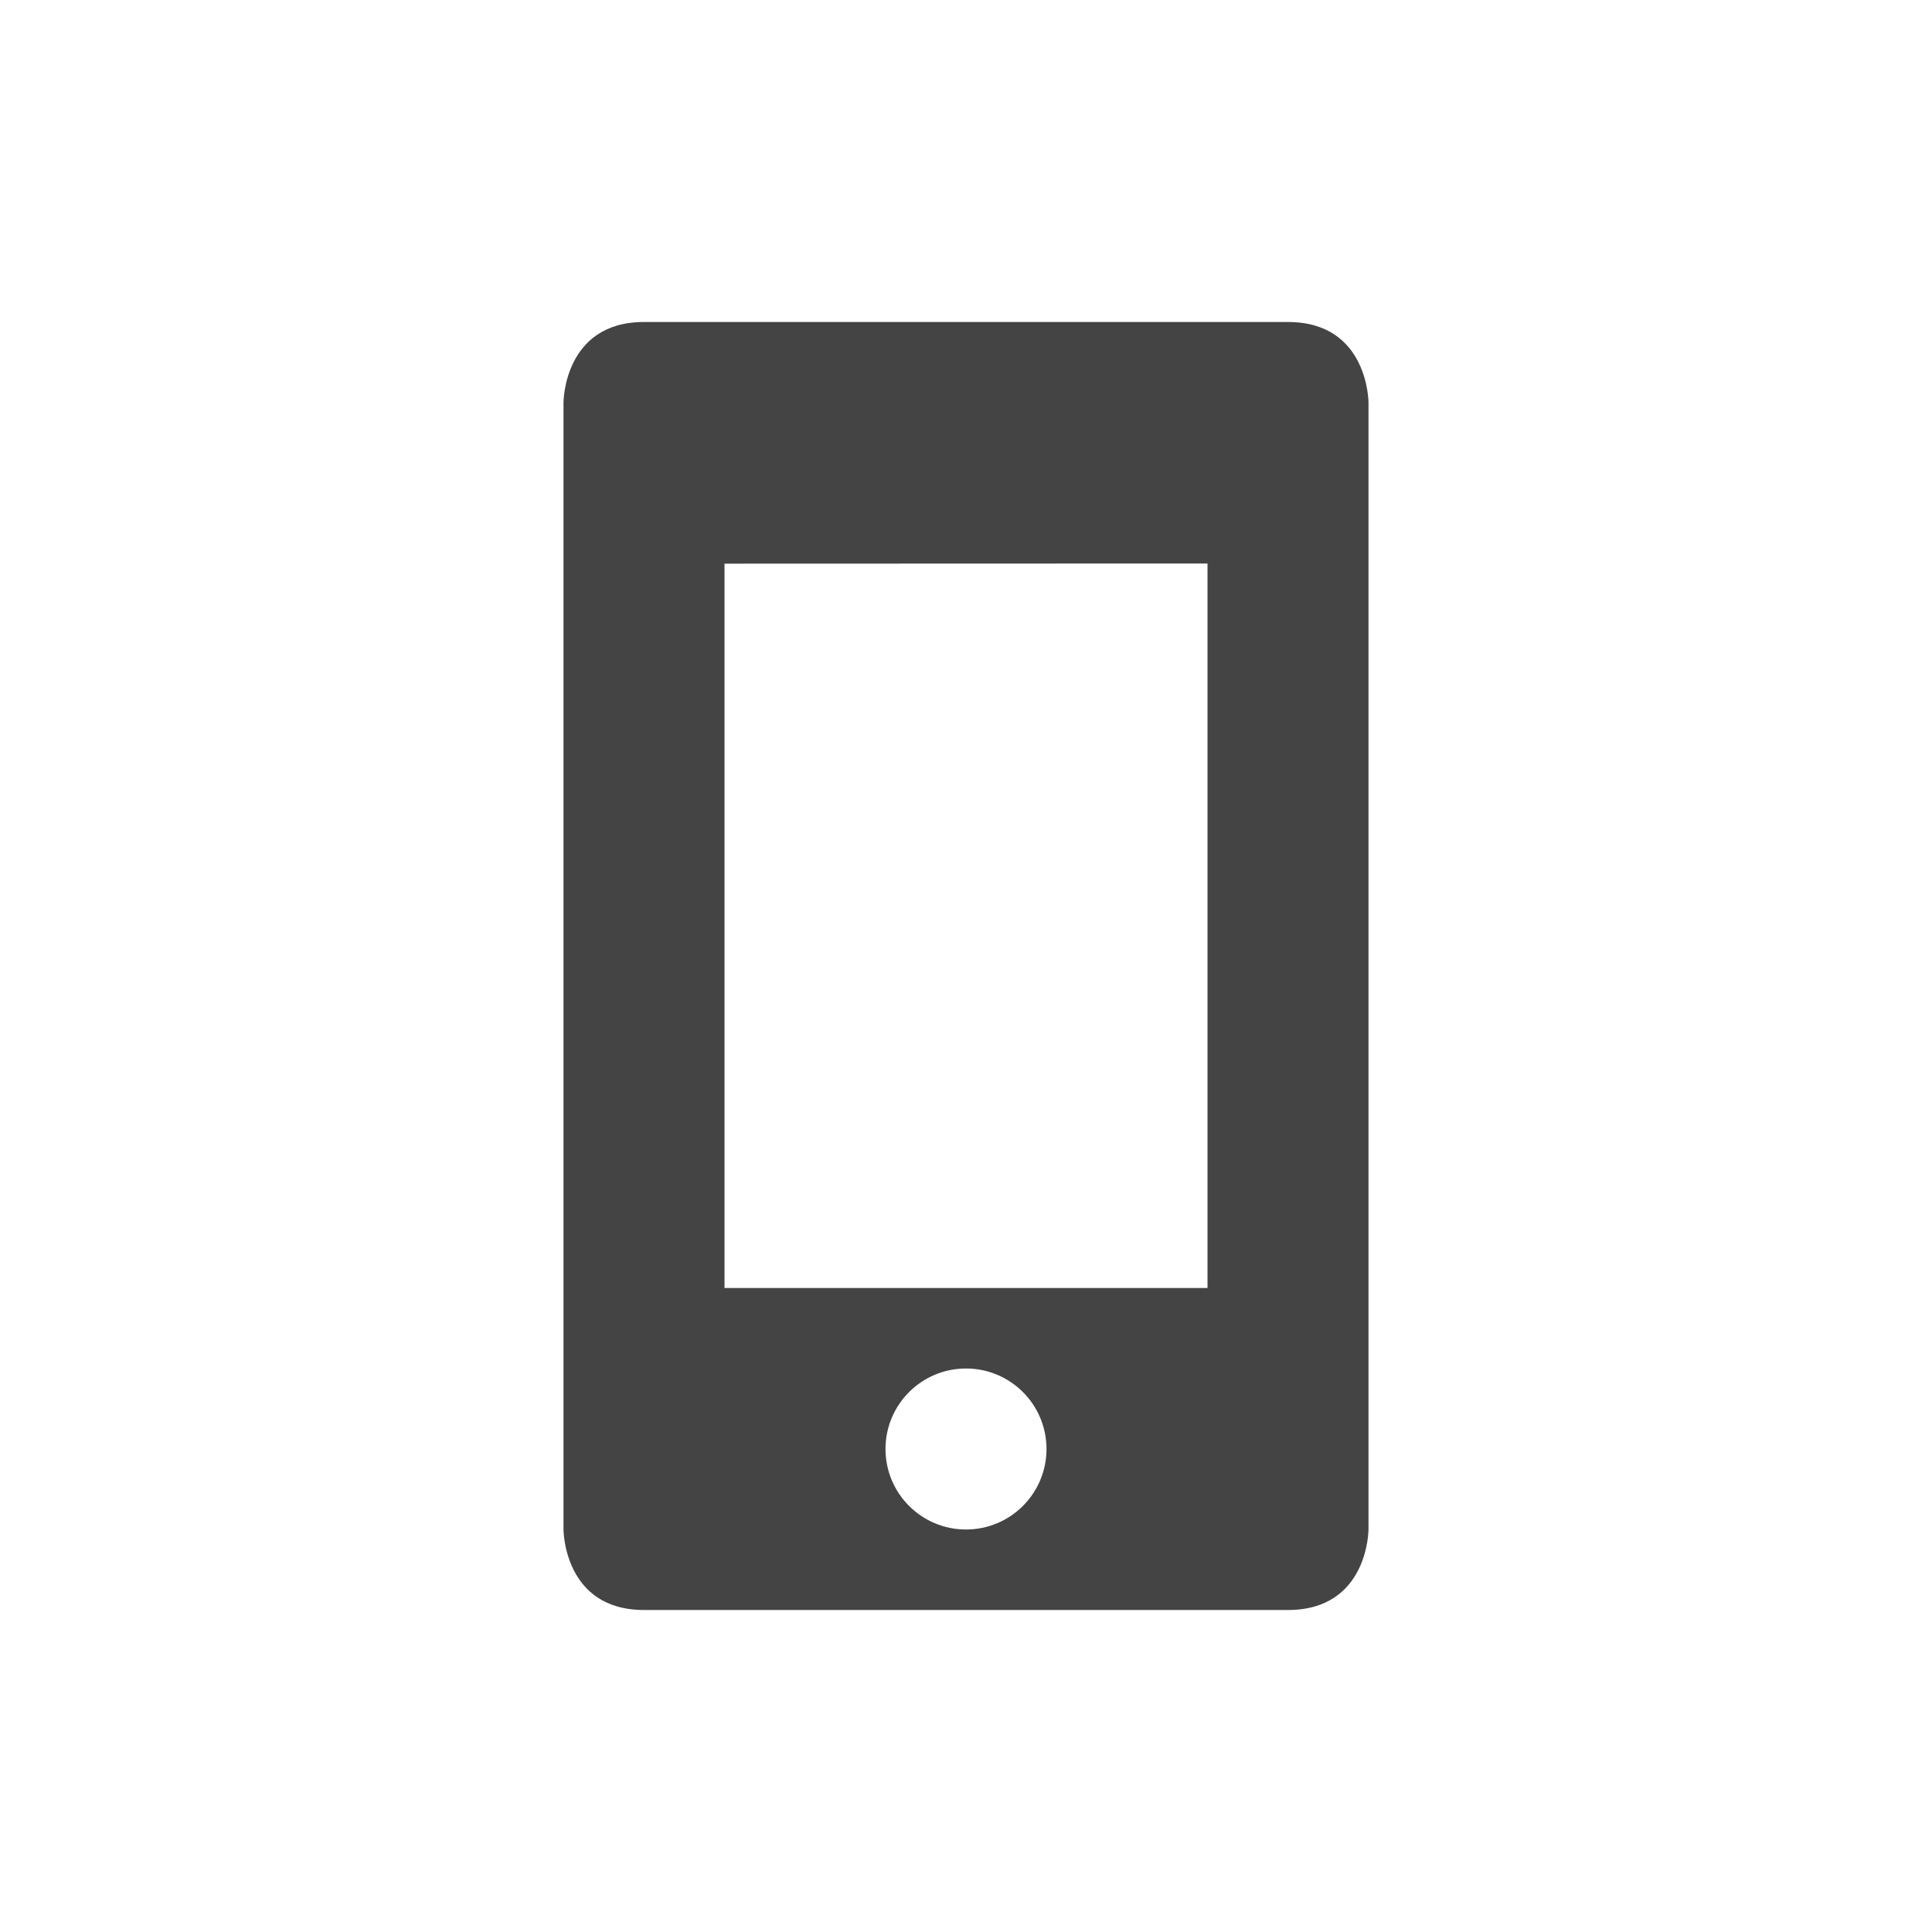
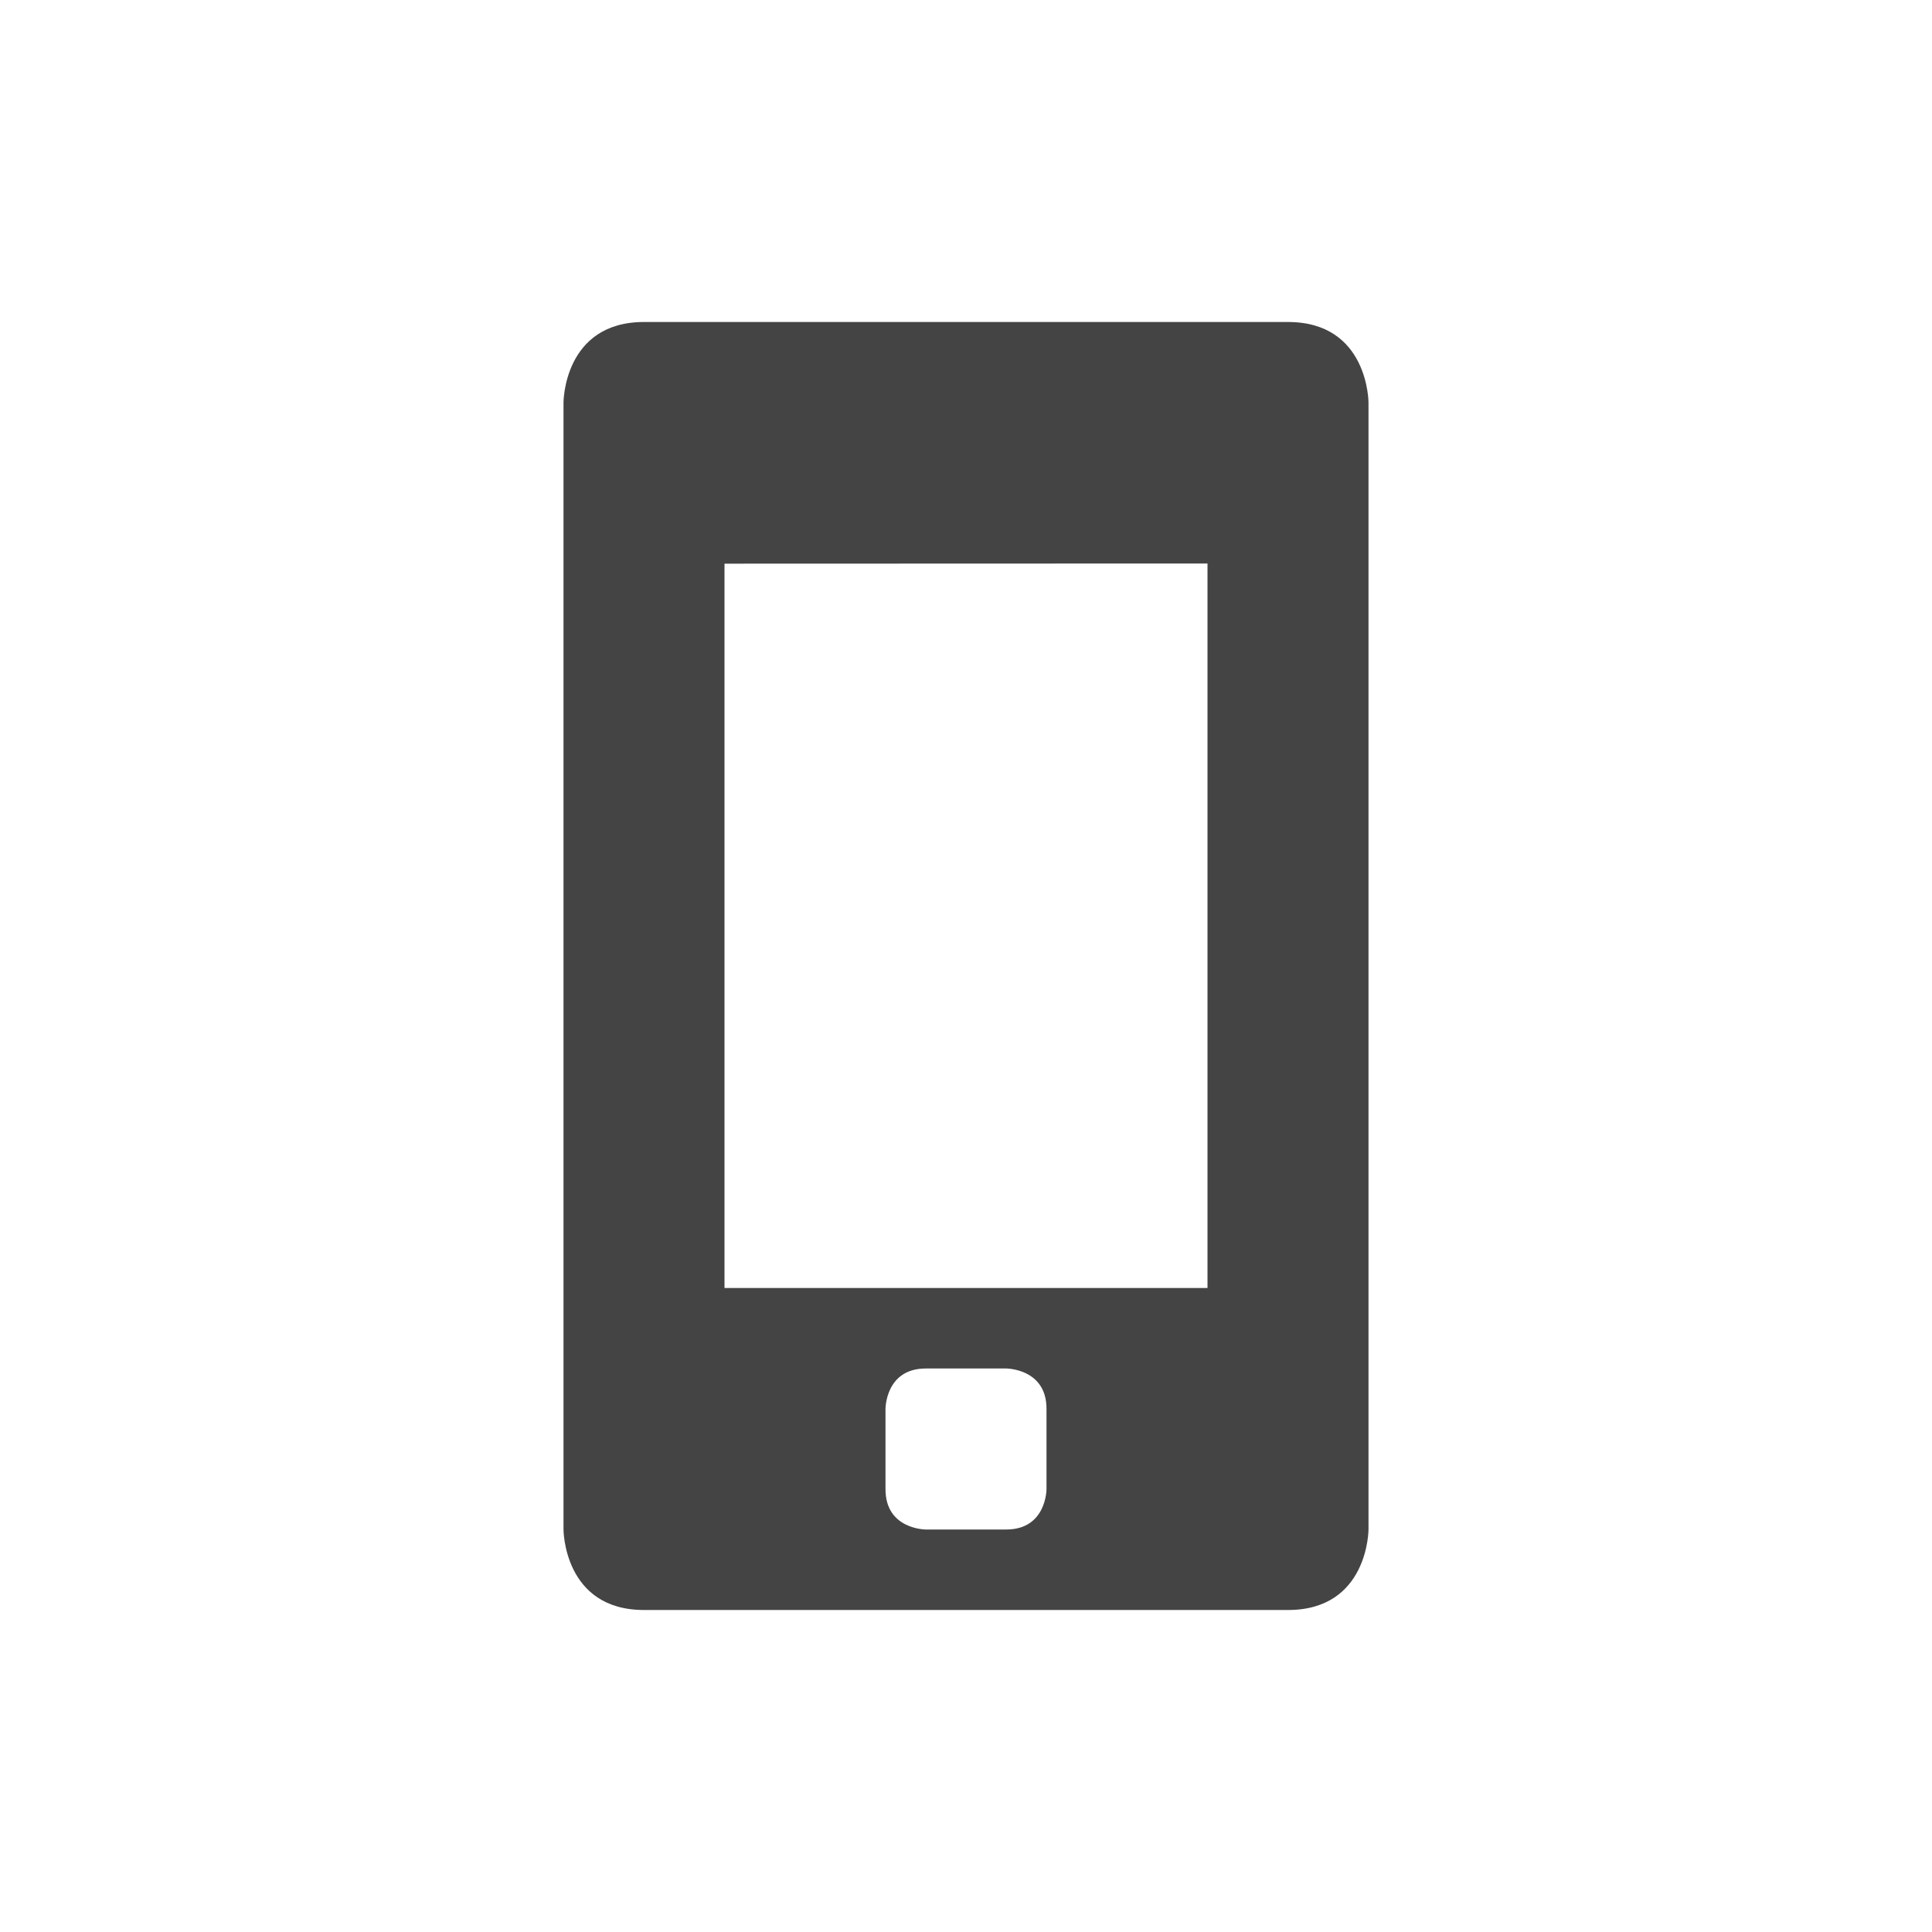
<svg xmlns="http://www.w3.org/2000/svg" width="24" height="24" version="1.1">
  <defs>
    <style id="current-color-scheme" type="text/css">
   .ColorScheme-Text { color:#444444; } .ColorScheme-Highlight { color:#4285f4; }
  </style>
  </defs>
-   <path style="fill:currentColor" class="ColorScheme-Text" d="m8 4c-1 0-1 1-1 1v14s0 1 1 1h8c1 0 1-1 1-1v-14s0-1-1-1h-8zm7 3v9h-6v-8.998l6-0.002zm-3 10a1 1 0 0 1 1 1 1 1 0 0 1 -1 1 1 1 0 0 1 -1 -1 1 1 0 0 1 1 -1z" />
+   <g transform="translate(1,1)">
+     <path style="fill:currentColor" class="ColorScheme-Text" d="M 7,3 C 6,3 6,4 6,4 V 18 C 6,18 6,19 7,19 H 15 C 16,19 16,18 16,18 V 4 C 16,4 16,3 15,3 Z M 14,6 V 15 H 8 V 6.002 Z M 10.5,16 H 11.5 C 11.5,16 12,16 12,16.5 V 17.5 C 12,17.5 12,18 11.5,18 H 10.5 C 10.5,18 10,18 10,17.5 V 16.5 C 10,16.5 10,16 10.5,16 Z" />
+   </g>
</svg>
